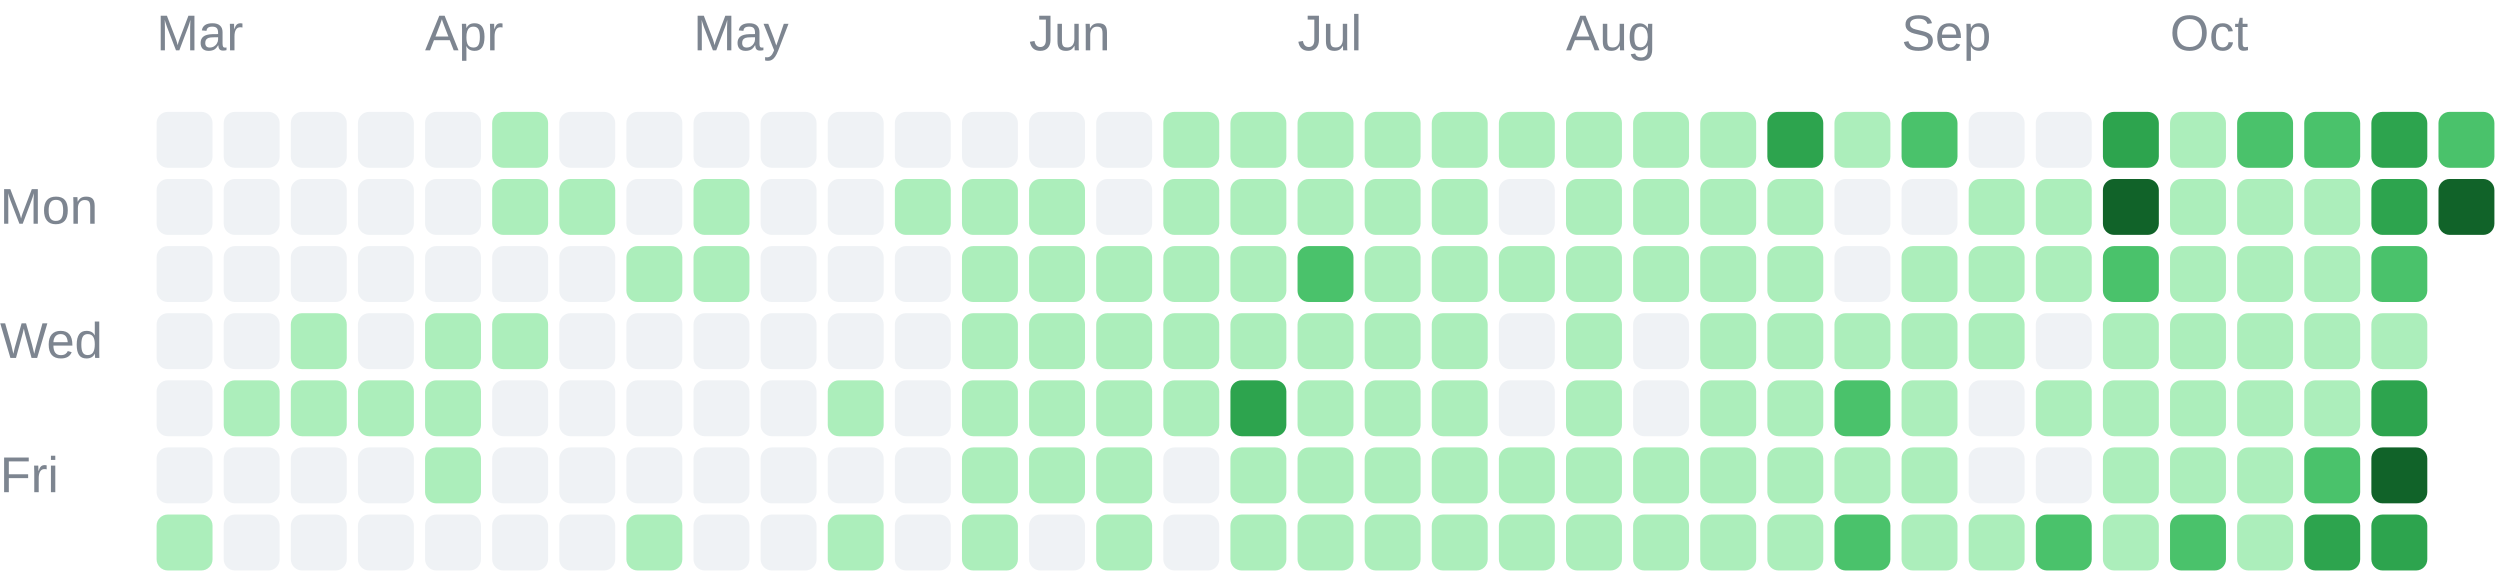
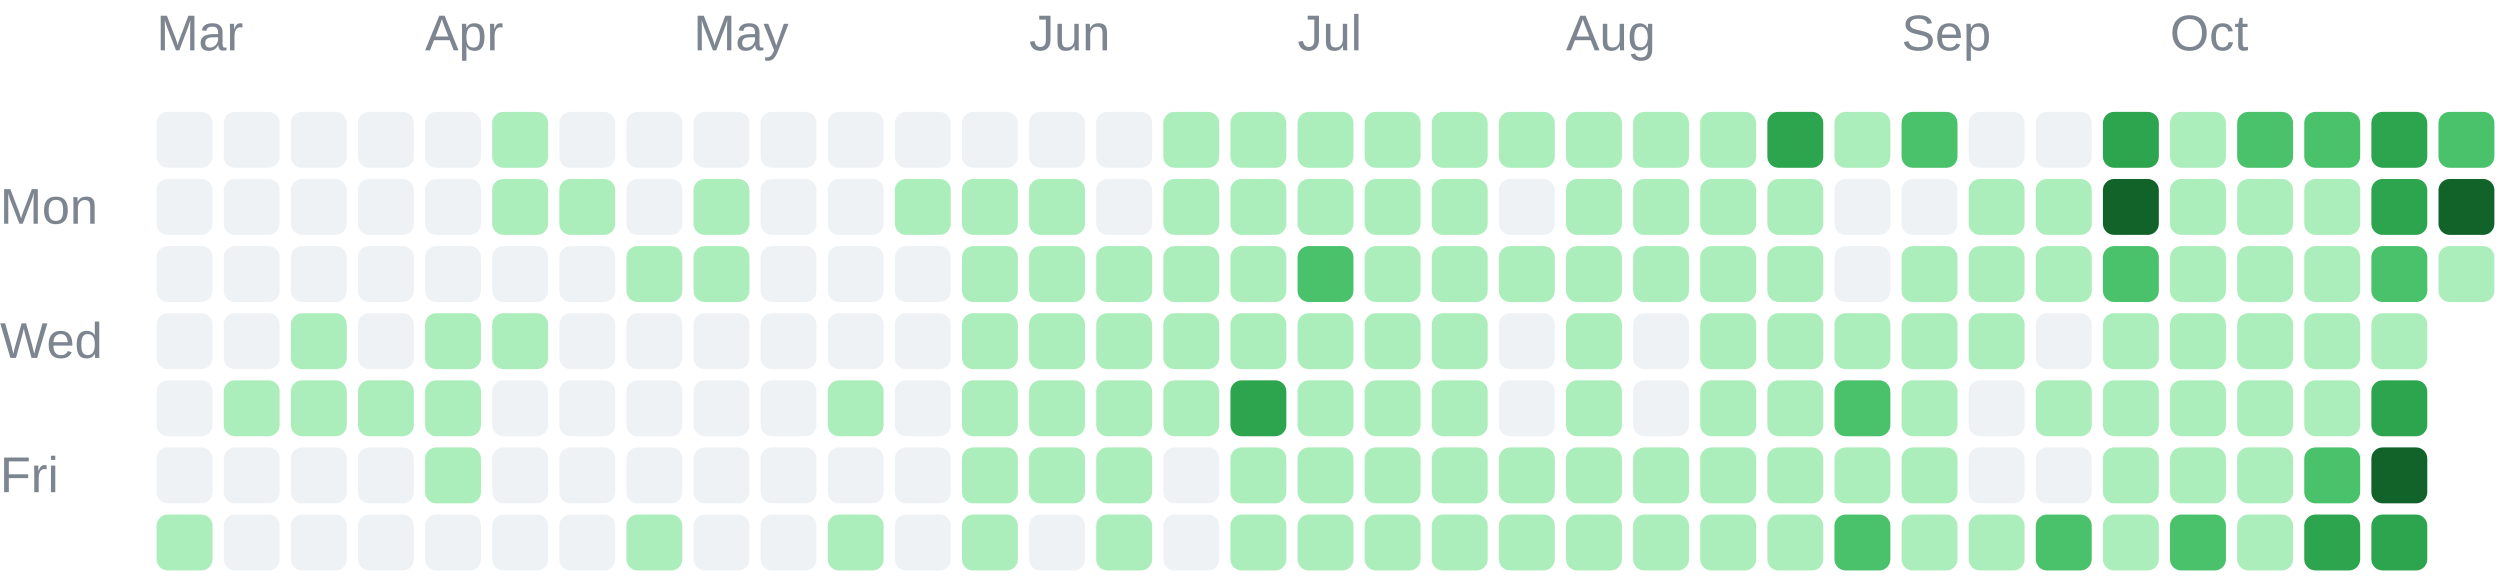
<svg xmlns="http://www.w3.org/2000/svg" width="447" height="104" viewBox="0 0 447 104" role="img">
  <g font-family="Arial, sans-serif" font-size="9" fill="#7d8590">
    <text x="28" y="9">Mar</text>
    <text x="76" y="9">Apr</text>
    <text x="124" y="9">May</text>
    <text x="184" y="9">Jun</text>
    <text x="232" y="9">Jul</text>
    <text x="280" y="9">Aug</text>
    <text x="340" y="9">Sep</text>
    <text x="388" y="9">Oct</text>
    <text x="0" y="40">Mon</text>
    <text x="0" y="64">Wed</text>
    <text x="0" y="88">Fri</text>
  </g>
  <g shape-rendering="geometricPrecision">
    <rect x="28" y="20" width="10" height="10" rx="2" fill="#eff2f5" data-date="2026-03-01" data-count="0" data-level="0" />
    <rect x="28" y="32" width="10" height="10" rx="2" fill="#eff2f5" data-date="2026-03-02" data-count="0" data-level="0" />
    <rect x="28" y="44" width="10" height="10" rx="2" fill="#eff2f5" data-date="2026-03-03" data-count="0" data-level="0" />
    <rect x="28" y="56" width="10" height="10" rx="2" fill="#eff2f5" data-date="2026-03-04" data-count="0" data-level="0" />
    <rect x="28" y="68" width="10" height="10" rx="2" fill="#eff2f5" data-date="2026-03-05" data-count="0" data-level="0" />
    <rect x="28" y="80" width="10" height="10" rx="2" fill="#eff2f5" data-date="2026-03-06" data-count="0" data-level="0" />
    <rect x="28" y="92" width="10" height="10" rx="2" fill="#aceebb" data-date="2026-03-07" data-count="4" data-level="1" />
    <rect x="40" y="20" width="10" height="10" rx="2" fill="#eff2f5" data-date="2026-03-08" data-count="0" data-level="0" />
    <rect x="40" y="32" width="10" height="10" rx="2" fill="#eff2f5" data-date="2026-03-09" data-count="0" data-level="0" />
    <rect x="40" y="44" width="10" height="10" rx="2" fill="#eff2f5" data-date="2026-03-10" data-count="0" data-level="0" />
    <rect x="40" y="56" width="10" height="10" rx="2" fill="#eff2f5" data-date="2026-03-11" data-count="0" data-level="0" />
    <rect x="40" y="68" width="10" height="10" rx="2" fill="#aceebb" data-date="2026-03-12" data-count="1" data-level="1" />
    <rect x="40" y="80" width="10" height="10" rx="2" fill="#eff2f5" data-date="2026-03-13" data-count="0" data-level="0" />
    <rect x="40" y="92" width="10" height="10" rx="2" fill="#eff2f5" data-date="2026-03-14" data-count="0" data-level="0" />
    <rect x="52" y="20" width="10" height="10" rx="2" fill="#eff2f5" data-date="2026-03-15" data-count="0" data-level="0" />
    <rect x="52" y="32" width="10" height="10" rx="2" fill="#eff2f5" data-date="2026-03-16" data-count="0" data-level="0" />
    <rect x="52" y="44" width="10" height="10" rx="2" fill="#eff2f5" data-date="2026-03-17" data-count="0" data-level="0" />
    <rect x="52" y="56" width="10" height="10" rx="2" fill="#aceebb" data-date="2026-03-18" data-count="1" data-level="1" />
    <rect x="52" y="68" width="10" height="10" rx="2" fill="#aceebb" data-date="2026-03-19" data-count="1" data-level="1" />
    <rect x="52" y="80" width="10" height="10" rx="2" fill="#eff2f5" data-date="2026-03-20" data-count="0" data-level="0" />
    <rect x="52" y="92" width="10" height="10" rx="2" fill="#eff2f5" data-date="2026-03-21" data-count="0" data-level="0" />
    <rect x="64" y="20" width="10" height="10" rx="2" fill="#eff2f5" data-date="2026-03-22" data-count="0" data-level="0" />
    <rect x="64" y="32" width="10" height="10" rx="2" fill="#eff2f5" data-date="2026-03-23" data-count="0" data-level="0" />
    <rect x="64" y="44" width="10" height="10" rx="2" fill="#eff2f5" data-date="2026-03-24" data-count="0" data-level="0" />
    <rect x="64" y="56" width="10" height="10" rx="2" fill="#eff2f5" data-date="2026-03-25" data-count="0" data-level="0" />
    <rect x="64" y="68" width="10" height="10" rx="2" fill="#aceebb" data-date="2026-03-26" data-count="7" data-level="1" />
    <rect x="64" y="80" width="10" height="10" rx="2" fill="#eff2f5" data-date="2026-03-27" data-count="0" data-level="0" />
    <rect x="64" y="92" width="10" height="10" rx="2" fill="#eff2f5" data-date="2026-03-28" data-count="0" data-level="0" />
    <rect x="76" y="20" width="10" height="10" rx="2" fill="#eff2f5" data-date="2026-03-29" data-count="0" data-level="0" />
    <rect x="76" y="32" width="10" height="10" rx="2" fill="#eff2f5" data-date="2026-03-30" data-count="0" data-level="0" />
    <rect x="76" y="44" width="10" height="10" rx="2" fill="#eff2f5" data-date="2026-03-31" data-count="0" data-level="0" />
    <rect x="76" y="56" width="10" height="10" rx="2" fill="#aceebb" data-date="2026-04-01" data-count="5" data-level="1" />
    <rect x="76" y="68" width="10" height="10" rx="2" fill="#aceebb" data-date="2026-04-02" data-count="8" data-level="1" />
    <rect x="76" y="80" width="10" height="10" rx="2" fill="#aceebb" data-date="2026-04-03" data-count="1" data-level="1" />
    <rect x="76" y="92" width="10" height="10" rx="2" fill="#eff2f5" data-date="2026-04-04" data-count="0" data-level="0" />
    <rect x="88" y="20" width="10" height="10" rx="2" fill="#aceebb" data-date="2026-04-05" data-count="1" data-level="1" />
    <rect x="88" y="32" width="10" height="10" rx="2" fill="#aceebb" data-date="2026-04-06" data-count="2" data-level="1" />
    <rect x="88" y="44" width="10" height="10" rx="2" fill="#eff2f5" data-date="2026-04-07" data-count="0" data-level="0" />
    <rect x="88" y="56" width="10" height="10" rx="2" fill="#aceebb" data-date="2026-04-08" data-count="1" data-level="1" />
    <rect x="88" y="68" width="10" height="10" rx="2" fill="#eff2f5" data-date="2026-04-09" data-count="0" data-level="0" />
    <rect x="88" y="80" width="10" height="10" rx="2" fill="#eff2f5" data-date="2026-04-10" data-count="0" data-level="0" />
    <rect x="88" y="92" width="10" height="10" rx="2" fill="#eff2f5" data-date="2026-04-11" data-count="0" data-level="0" />
    <rect x="100" y="20" width="10" height="10" rx="2" fill="#eff2f5" data-date="2026-04-12" data-count="0" data-level="0" />
    <rect x="100" y="32" width="10" height="10" rx="2" fill="#aceebb" data-date="2026-04-13" data-count="2" data-level="1" />
    <rect x="100" y="44" width="10" height="10" rx="2" fill="#eff2f5" data-date="2026-04-14" data-count="0" data-level="0" />
    <rect x="100" y="56" width="10" height="10" rx="2" fill="#eff2f5" data-date="2026-04-15" data-count="0" data-level="0" />
    <rect x="100" y="68" width="10" height="10" rx="2" fill="#eff2f5" data-date="2026-04-16" data-count="0" data-level="0" />
    <rect x="100" y="80" width="10" height="10" rx="2" fill="#eff2f5" data-date="2026-04-17" data-count="0" data-level="0" />
    <rect x="100" y="92" width="10" height="10" rx="2" fill="#eff2f5" data-date="2026-04-18" data-count="0" data-level="0" />
    <rect x="112" y="20" width="10" height="10" rx="2" fill="#eff2f5" data-date="2026-04-19" data-count="0" data-level="0" />
    <rect x="112" y="32" width="10" height="10" rx="2" fill="#eff2f5" data-date="2026-04-20" data-count="0" data-level="0" />
    <rect x="112" y="44" width="10" height="10" rx="2" fill="#aceebb" data-date="2026-04-21" data-count="4" data-level="1" />
    <rect x="112" y="56" width="10" height="10" rx="2" fill="#eff2f5" data-date="2026-04-22" data-count="0" data-level="0" />
    <rect x="112" y="68" width="10" height="10" rx="2" fill="#eff2f5" data-date="2026-04-23" data-count="0" data-level="0" />
    <rect x="112" y="80" width="10" height="10" rx="2" fill="#eff2f5" data-date="2026-04-24" data-count="0" data-level="0" />
    <rect x="112" y="92" width="10" height="10" rx="2" fill="#aceebb" data-date="2026-04-25" data-count="13" data-level="1" />
    <rect x="124" y="20" width="10" height="10" rx="2" fill="#eff2f5" data-date="2026-04-26" data-count="0" data-level="0" />
    <rect x="124" y="32" width="10" height="10" rx="2" fill="#aceebb" data-date="2026-04-27" data-count="1" data-level="1" />
    <rect x="124" y="44" width="10" height="10" rx="2" fill="#aceebb" data-date="2026-04-28" data-count="10" data-level="1" />
    <rect x="124" y="56" width="10" height="10" rx="2" fill="#eff2f5" data-date="2026-04-29" data-count="0" data-level="0" />
    <rect x="124" y="68" width="10" height="10" rx="2" fill="#eff2f5" data-date="2026-04-30" data-count="0" data-level="0" />
    <rect x="124" y="80" width="10" height="10" rx="2" fill="#eff2f5" data-date="2026-05-01" data-count="0" data-level="0" />
    <rect x="124" y="92" width="10" height="10" rx="2" fill="#eff2f5" data-date="2026-05-02" data-count="0" data-level="0" />
    <rect x="136" y="20" width="10" height="10" rx="2" fill="#eff2f5" data-date="2026-05-03" data-count="0" data-level="0" />
    <rect x="136" y="32" width="10" height="10" rx="2" fill="#eff2f5" data-date="2026-05-04" data-count="0" data-level="0" />
    <rect x="136" y="44" width="10" height="10" rx="2" fill="#eff2f5" data-date="2026-05-05" data-count="0" data-level="0" />
    <rect x="136" y="56" width="10" height="10" rx="2" fill="#eff2f5" data-date="2026-05-06" data-count="0" data-level="0" />
    <rect x="136" y="68" width="10" height="10" rx="2" fill="#eff2f5" data-date="2026-05-07" data-count="0" data-level="0" />
    <rect x="136" y="80" width="10" height="10" rx="2" fill="#eff2f5" data-date="2026-05-08" data-count="0" data-level="0" />
    <rect x="136" y="92" width="10" height="10" rx="2" fill="#eff2f5" data-date="2026-05-09" data-count="0" data-level="0" />
    <rect x="148" y="20" width="10" height="10" rx="2" fill="#eff2f5" data-date="2026-05-10" data-count="0" data-level="0" />
    <rect x="148" y="32" width="10" height="10" rx="2" fill="#eff2f5" data-date="2026-05-11" data-count="0" data-level="0" />
    <rect x="148" y="44" width="10" height="10" rx="2" fill="#eff2f5" data-date="2026-05-12" data-count="0" data-level="0" />
    <rect x="148" y="56" width="10" height="10" rx="2" fill="#eff2f5" data-date="2026-05-13" data-count="0" data-level="0" />
    <rect x="148" y="68" width="10" height="10" rx="2" fill="#aceebb" data-date="2026-05-14" data-count="2" data-level="1" />
    <rect x="148" y="80" width="10" height="10" rx="2" fill="#eff2f5" data-date="2026-05-15" data-count="0" data-level="0" />
    <rect x="148" y="92" width="10" height="10" rx="2" fill="#aceebb" data-date="2026-05-16" data-count="1" data-level="1" />
    <rect x="160" y="20" width="10" height="10" rx="2" fill="#eff2f5" data-date="2026-05-17" data-count="0" data-level="0" />
    <rect x="160" y="32" width="10" height="10" rx="2" fill="#aceebb" data-date="2026-05-18" data-count="1" data-level="1" />
    <rect x="160" y="44" width="10" height="10" rx="2" fill="#eff2f5" data-date="2026-05-19" data-count="0" data-level="0" />
    <rect x="160" y="56" width="10" height="10" rx="2" fill="#eff2f5" data-date="2026-05-20" data-count="0" data-level="0" />
    <rect x="160" y="68" width="10" height="10" rx="2" fill="#eff2f5" data-date="2026-05-21" data-count="0" data-level="0" />
    <rect x="160" y="80" width="10" height="10" rx="2" fill="#eff2f5" data-date="2026-05-22" data-count="0" data-level="0" />
    <rect x="160" y="92" width="10" height="10" rx="2" fill="#eff2f5" data-date="2026-05-23" data-count="0" data-level="0" />
    <rect x="172" y="20" width="10" height="10" rx="2" fill="#eff2f5" data-date="2026-05-24" data-count="0" data-level="0" />
    <rect x="172" y="32" width="10" height="10" rx="2" fill="#aceebb" data-date="2026-05-25" data-count="3" data-level="1" />
    <rect x="172" y="44" width="10" height="10" rx="2" fill="#aceebb" data-date="2026-05-26" data-count="6" data-level="1" />
    <rect x="172" y="56" width="10" height="10" rx="2" fill="#aceebb" data-date="2026-05-27" data-count="2" data-level="1" />
    <rect x="172" y="68" width="10" height="10" rx="2" fill="#aceebb" data-date="2026-05-28" data-count="2" data-level="1" />
    <rect x="172" y="80" width="10" height="10" rx="2" fill="#aceebb" data-date="2026-05-29" data-count="3" data-level="1" />
    <rect x="172" y="92" width="10" height="10" rx="2" fill="#aceebb" data-date="2026-05-30" data-count="7" data-level="1" />
    <rect x="184" y="20" width="10" height="10" rx="2" fill="#eff2f5" data-date="2026-05-31" data-count="0" data-level="0" />
    <rect x="184" y="32" width="10" height="10" rx="2" fill="#aceebb" data-date="2026-06-01" data-count="5" data-level="1" />
    <rect x="184" y="44" width="10" height="10" rx="2" fill="#aceebb" data-date="2026-06-02" data-count="2" data-level="1" />
    <rect x="184" y="56" width="10" height="10" rx="2" fill="#aceebb" data-date="2026-06-03" data-count="3" data-level="1" />
    <rect x="184" y="68" width="10" height="10" rx="2" fill="#aceebb" data-date="2026-06-04" data-count="5" data-level="1" />
    <rect x="184" y="80" width="10" height="10" rx="2" fill="#aceebb" data-date="2026-06-05" data-count="4" data-level="1" />
    <rect x="184" y="92" width="10" height="10" rx="2" fill="#eff2f5" data-date="2026-06-06" data-count="0" data-level="0" />
    <rect x="196" y="20" width="10" height="10" rx="2" fill="#eff2f5" data-date="2026-06-07" data-count="0" data-level="0" />
    <rect x="196" y="32" width="10" height="10" rx="2" fill="#eff2f5" data-date="2026-06-08" data-count="0" data-level="0" />
    <rect x="196" y="44" width="10" height="10" rx="2" fill="#aceebb" data-date="2026-06-09" data-count="1" data-level="1" />
    <rect x="196" y="56" width="10" height="10" rx="2" fill="#aceebb" data-date="2026-06-10" data-count="4" data-level="1" />
    <rect x="196" y="68" width="10" height="10" rx="2" fill="#aceebb" data-date="2026-06-11" data-count="3" data-level="1" />
    <rect x="196" y="80" width="10" height="10" rx="2" fill="#aceebb" data-date="2026-06-12" data-count="22" data-level="1" />
    <rect x="196" y="92" width="10" height="10" rx="2" fill="#aceebb" data-date="2026-06-13" data-count="4" data-level="1" />
    <rect x="208" y="20" width="10" height="10" rx="2" fill="#aceebb" data-date="2026-06-14" data-count="8" data-level="1" />
    <rect x="208" y="32" width="10" height="10" rx="2" fill="#aceebb" data-date="2026-06-15" data-count="7" data-level="1" />
    <rect x="208" y="44" width="10" height="10" rx="2" fill="#aceebb" data-date="2026-06-16" data-count="4" data-level="1" />
    <rect x="208" y="56" width="10" height="10" rx="2" fill="#aceebb" data-date="2026-06-17" data-count="4" data-level="1" />
    <rect x="208" y="68" width="10" height="10" rx="2" fill="#aceebb" data-date="2026-06-18" data-count="1" data-level="1" />
    <rect x="208" y="80" width="10" height="10" rx="2" fill="#eff2f5" data-date="2026-06-19" data-count="0" data-level="0" />
    <rect x="208" y="92" width="10" height="10" rx="2" fill="#eff2f5" data-date="2026-06-20" data-count="0" data-level="0" />
    <rect x="220" y="20" width="10" height="10" rx="2" fill="#aceebb" data-date="2026-06-21" data-count="2" data-level="1" />
    <rect x="220" y="32" width="10" height="10" rx="2" fill="#aceebb" data-date="2026-06-22" data-count="9" data-level="1" />
    <rect x="220" y="44" width="10" height="10" rx="2" fill="#aceebb" data-date="2026-06-23" data-count="9" data-level="1" />
    <rect x="220" y="56" width="10" height="10" rx="2" fill="#aceebb" data-date="2026-06-24" data-count="11" data-level="1" />
    <rect x="220" y="68" width="10" height="10" rx="2" fill="#2da44e" data-date="2026-06-25" data-count="51" data-level="3" />
    <rect x="220" y="80" width="10" height="10" rx="2" fill="#aceebb" data-date="2026-06-26" data-count="8" data-level="1" />
    <rect x="220" y="92" width="10" height="10" rx="2" fill="#aceebb" data-date="2026-06-27" data-count="3" data-level="1" />
    <rect x="232" y="20" width="10" height="10" rx="2" fill="#aceebb" data-date="2026-06-28" data-count="16" data-level="1" />
    <rect x="232" y="32" width="10" height="10" rx="2" fill="#aceebb" data-date="2026-06-29" data-count="1" data-level="1" />
    <rect x="232" y="44" width="10" height="10" rx="2" fill="#4ac26b" data-date="2026-06-30" data-count="32" data-level="2" />
    <rect x="232" y="56" width="10" height="10" rx="2" fill="#aceebb" data-date="2026-07-01" data-count="20" data-level="1" />
    <rect x="232" y="68" width="10" height="10" rx="2" fill="#aceebb" data-date="2026-07-02" data-count="10" data-level="1" />
    <rect x="232" y="80" width="10" height="10" rx="2" fill="#aceebb" data-date="2026-07-03" data-count="20" data-level="1" />
    <rect x="232" y="92" width="10" height="10" rx="2" fill="#aceebb" data-date="2026-07-04" data-count="3" data-level="1" />
    <rect x="244" y="20" width="10" height="10" rx="2" fill="#aceebb" data-date="2026-07-05" data-count="6" data-level="1" />
    <rect x="244" y="32" width="10" height="10" rx="2" fill="#aceebb" data-date="2026-07-06" data-count="2" data-level="1" />
    <rect x="244" y="44" width="10" height="10" rx="2" fill="#aceebb" data-date="2026-07-07" data-count="10" data-level="1" />
    <rect x="244" y="56" width="10" height="10" rx="2" fill="#aceebb" data-date="2026-07-08" data-count="8" data-level="1" />
    <rect x="244" y="68" width="10" height="10" rx="2" fill="#aceebb" data-date="2026-07-09" data-count="15" data-level="1" />
    <rect x="244" y="80" width="10" height="10" rx="2" fill="#aceebb" data-date="2026-07-10" data-count="5" data-level="1" />
    <rect x="244" y="92" width="10" height="10" rx="2" fill="#aceebb" data-date="2026-07-11" data-count="2" data-level="1" />
    <rect x="256" y="20" width="10" height="10" rx="2" fill="#aceebb" data-date="2026-07-12" data-count="1" data-level="1" />
    <rect x="256" y="32" width="10" height="10" rx="2" fill="#aceebb" data-date="2026-07-13" data-count="2" data-level="1" />
    <rect x="256" y="44" width="10" height="10" rx="2" fill="#aceebb" data-date="2026-07-14" data-count="3" data-level="1" />
    <rect x="256" y="56" width="10" height="10" rx="2" fill="#aceebb" data-date="2026-07-15" data-count="8" data-level="1" />
    <rect x="256" y="68" width="10" height="10" rx="2" fill="#aceebb" data-date="2026-07-16" data-count="1" data-level="1" />
    <rect x="256" y="80" width="10" height="10" rx="2" fill="#aceebb" data-date="2026-07-17" data-count="23" data-level="1" />
    <rect x="256" y="92" width="10" height="10" rx="2" fill="#aceebb" data-date="2026-07-18" data-count="1" data-level="1" />
    <rect x="268" y="20" width="10" height="10" rx="2" fill="#aceebb" data-date="2026-07-19" data-count="3" data-level="1" />
    <rect x="268" y="32" width="10" height="10" rx="2" fill="#eff2f5" data-date="2026-07-20" data-count="0" data-level="0" />
    <rect x="268" y="44" width="10" height="10" rx="2" fill="#aceebb" data-date="2026-07-21" data-count="2" data-level="1" />
    <rect x="268" y="56" width="10" height="10" rx="2" fill="#eff2f5" data-date="2026-07-22" data-count="0" data-level="0" />
    <rect x="268" y="68" width="10" height="10" rx="2" fill="#eff2f5" data-date="2026-07-23" data-count="0" data-level="0" />
    <rect x="268" y="80" width="10" height="10" rx="2" fill="#aceebb" data-date="2026-07-24" data-count="1" data-level="1" />
    <rect x="268" y="92" width="10" height="10" rx="2" fill="#aceebb" data-date="2026-07-25" data-count="1" data-level="1" />
    <rect x="280" y="20" width="10" height="10" rx="2" fill="#aceebb" data-date="2026-07-26" data-count="5" data-level="1" />
    <rect x="280" y="32" width="10" height="10" rx="2" fill="#aceebb" data-date="2026-07-27" data-count="6" data-level="1" />
    <rect x="280" y="44" width="10" height="10" rx="2" fill="#aceebb" data-date="2026-07-28" data-count="9" data-level="1" />
    <rect x="280" y="56" width="10" height="10" rx="2" fill="#aceebb" data-date="2026-07-29" data-count="5" data-level="1" />
    <rect x="280" y="68" width="10" height="10" rx="2" fill="#aceebb" data-date="2026-07-30" data-count="10" data-level="1" />
    <rect x="280" y="80" width="10" height="10" rx="2" fill="#aceebb" data-date="2026-07-31" data-count="10" data-level="1" />
    <rect x="280" y="92" width="10" height="10" rx="2" fill="#aceebb" data-date="2026-08-01" data-count="22" data-level="1" />
    <rect x="292" y="20" width="10" height="10" rx="2" fill="#aceebb" data-date="2026-08-02" data-count="11" data-level="1" />
    <rect x="292" y="32" width="10" height="10" rx="2" fill="#aceebb" data-date="2026-08-03" data-count="4" data-level="1" />
    <rect x="292" y="44" width="10" height="10" rx="2" fill="#aceebb" data-date="2026-08-04" data-count="4" data-level="1" />
    <rect x="292" y="56" width="10" height="10" rx="2" fill="#eff2f5" data-date="2026-08-05" data-count="0" data-level="0" />
    <rect x="292" y="68" width="10" height="10" rx="2" fill="#eff2f5" data-date="2026-08-06" data-count="0" data-level="0" />
    <rect x="292" y="80" width="10" height="10" rx="2" fill="#aceebb" data-date="2026-08-07" data-count="1" data-level="1" />
    <rect x="292" y="92" width="10" height="10" rx="2" fill="#aceebb" data-date="2026-08-08" data-count="6" data-level="1" />
    <rect x="304" y="20" width="10" height="10" rx="2" fill="#aceebb" data-date="2026-08-09" data-count="6" data-level="1" />
    <rect x="304" y="32" width="10" height="10" rx="2" fill="#aceebb" data-date="2026-08-10" data-count="2" data-level="1" />
    <rect x="304" y="44" width="10" height="10" rx="2" fill="#aceebb" data-date="2026-08-11" data-count="1" data-level="1" />
    <rect x="304" y="56" width="10" height="10" rx="2" fill="#aceebb" data-date="2026-08-12" data-count="4" data-level="1" />
    <rect x="304" y="68" width="10" height="10" rx="2" fill="#aceebb" data-date="2026-08-13" data-count="2" data-level="1" />
    <rect x="304" y="80" width="10" height="10" rx="2" fill="#aceebb" data-date="2026-08-14" data-count="5" data-level="1" />
    <rect x="304" y="92" width="10" height="10" rx="2" fill="#aceebb" data-date="2026-08-15" data-count="2" data-level="1" />
    <rect x="316" y="20" width="10" height="10" rx="2" fill="#2da44e" data-date="2026-08-16" data-count="69" data-level="3" />
    <rect x="316" y="32" width="10" height="10" rx="2" fill="#aceebb" data-date="2026-08-17" data-count="13" data-level="1" />
    <rect x="316" y="44" width="10" height="10" rx="2" fill="#aceebb" data-date="2026-08-18" data-count="1" data-level="1" />
    <rect x="316" y="56" width="10" height="10" rx="2" fill="#aceebb" data-date="2026-08-19" data-count="8" data-level="1" />
    <rect x="316" y="68" width="10" height="10" rx="2" fill="#aceebb" data-date="2026-08-20" data-count="21" data-level="1" />
    <rect x="316" y="80" width="10" height="10" rx="2" fill="#aceebb" data-date="2026-08-21" data-count="1" data-level="1" />
    <rect x="316" y="92" width="10" height="10" rx="2" fill="#aceebb" data-date="2026-08-22" data-count="5" data-level="1" />
    <rect x="328" y="20" width="10" height="10" rx="2" fill="#aceebb" data-date="2026-08-23" data-count="2" data-level="1" />
    <rect x="328" y="32" width="10" height="10" rx="2" fill="#eff2f5" data-date="2026-08-24" data-count="0" data-level="0" />
    <rect x="328" y="44" width="10" height="10" rx="2" fill="#eff2f5" data-date="2026-08-25" data-count="0" data-level="0" />
    <rect x="328" y="56" width="10" height="10" rx="2" fill="#aceebb" data-date="2026-08-26" data-count="9" data-level="1" />
    <rect x="328" y="68" width="10" height="10" rx="2" fill="#4ac26b" data-date="2026-08-27" data-count="36" data-level="2" />
    <rect x="328" y="80" width="10" height="10" rx="2" fill="#aceebb" data-date="2026-08-28" data-count="17" data-level="1" />
    <rect x="328" y="92" width="10" height="10" rx="2" fill="#4ac26b" data-date="2026-08-29" data-count="44" data-level="2" />
    <rect x="340" y="20" width="10" height="10" rx="2" fill="#4ac26b" data-date="2026-08-30" data-count="41" data-level="2" />
    <rect x="340" y="32" width="10" height="10" rx="2" fill="#eff2f5" data-date="2026-08-31" data-count="0" data-level="0" />
    <rect x="340" y="44" width="10" height="10" rx="2" fill="#aceebb" data-date="2026-09-01" data-count="4" data-level="1" />
    <rect x="340" y="56" width="10" height="10" rx="2" fill="#aceebb" data-date="2026-09-02" data-count="1" data-level="1" />
    <rect x="340" y="68" width="10" height="10" rx="2" fill="#aceebb" data-date="2026-09-03" data-count="1" data-level="1" />
    <rect x="340" y="80" width="10" height="10" rx="2" fill="#aceebb" data-date="2026-09-04" data-count="2" data-level="1" />
    <rect x="340" y="92" width="10" height="10" rx="2" fill="#aceebb" data-date="2026-09-05" data-count="4" data-level="1" />
    <rect x="352" y="20" width="10" height="10" rx="2" fill="#eff2f5" data-date="2026-09-06" data-count="0" data-level="0" />
    <rect x="352" y="32" width="10" height="10" rx="2" fill="#aceebb" data-date="2026-09-07" data-count="1" data-level="1" />
    <rect x="352" y="44" width="10" height="10" rx="2" fill="#aceebb" data-date="2026-09-08" data-count="1" data-level="1" />
    <rect x="352" y="56" width="10" height="10" rx="2" fill="#aceebb" data-date="2026-09-09" data-count="3" data-level="1" />
    <rect x="352" y="68" width="10" height="10" rx="2" fill="#eff2f5" data-date="2026-09-10" data-count="0" data-level="0" />
    <rect x="352" y="80" width="10" height="10" rx="2" fill="#eff2f5" data-date="2026-09-11" data-count="0" data-level="0" />
    <rect x="352" y="92" width="10" height="10" rx="2" fill="#aceebb" data-date="2026-09-12" data-count="6" data-level="1" />
    <rect x="364" y="20" width="10" height="10" rx="2" fill="#eff2f5" data-date="2026-09-13" data-count="0" data-level="0" />
    <rect x="364" y="32" width="10" height="10" rx="2" fill="#aceebb" data-date="2026-09-14" data-count="5" data-level="1" />
    <rect x="364" y="44" width="10" height="10" rx="2" fill="#aceebb" data-date="2026-09-15" data-count="1" data-level="1" />
    <rect x="364" y="56" width="10" height="10" rx="2" fill="#eff2f5" data-date="2026-09-16" data-count="0" data-level="0" />
    <rect x="364" y="68" width="10" height="10" rx="2" fill="#aceebb" data-date="2026-09-17" data-count="3" data-level="1" />
    <rect x="364" y="80" width="10" height="10" rx="2" fill="#eff2f5" data-date="2026-09-18" data-count="0" data-level="0" />
    <rect x="364" y="92" width="10" height="10" rx="2" fill="#4ac26b" data-date="2026-09-19" data-count="36" data-level="2" />
    <rect x="376" y="20" width="10" height="10" rx="2" fill="#2da44e" data-date="2026-09-20" data-count="65" data-level="3" />
    <rect x="376" y="32" width="10" height="10" rx="2" fill="#116329" data-date="2026-09-21" data-count="83" data-level="4" />
    <rect x="376" y="44" width="10" height="10" rx="2" fill="#4ac26b" data-date="2026-09-22" data-count="32" data-level="2" />
    <rect x="376" y="56" width="10" height="10" rx="2" fill="#aceebb" data-date="2026-09-23" data-count="13" data-level="1" />
    <rect x="376" y="68" width="10" height="10" rx="2" fill="#aceebb" data-date="2026-09-24" data-count="11" data-level="1" />
    <rect x="376" y="80" width="10" height="10" rx="2" fill="#aceebb" data-date="2026-09-25" data-count="16" data-level="1" />
    <rect x="376" y="92" width="10" height="10" rx="2" fill="#aceebb" data-date="2026-09-26" data-count="20" data-level="1" />
    <rect x="388" y="20" width="10" height="10" rx="2" fill="#aceebb" data-date="2026-09-27" data-count="6" data-level="1" />
    <rect x="388" y="32" width="10" height="10" rx="2" fill="#aceebb" data-date="2026-09-28" data-count="2" data-level="1" />
    <rect x="388" y="44" width="10" height="10" rx="2" fill="#aceebb" data-date="2026-09-29" data-count="2" data-level="1" />
    <rect x="388" y="56" width="10" height="10" rx="2" fill="#aceebb" data-date="2026-09-30" data-count="1" data-level="1" />
    <rect x="388" y="68" width="10" height="10" rx="2" fill="#aceebb" data-date="2026-10-01" data-count="5" data-level="1" />
    <rect x="388" y="80" width="10" height="10" rx="2" fill="#aceebb" data-date="2026-10-02" data-count="12" data-level="1" />
    <rect x="388" y="92" width="10" height="10" rx="2" fill="#4ac26b" data-date="2026-10-03" data-count="33" data-level="2" />
    <rect x="400" y="20" width="10" height="10" rx="2" fill="#4ac26b" data-date="2026-10-04" data-count="40" data-level="2" />
    <rect x="400" y="32" width="10" height="10" rx="2" fill="#aceebb" data-date="2026-10-05" data-count="22" data-level="1" />
    <rect x="400" y="44" width="10" height="10" rx="2" fill="#aceebb" data-date="2026-10-06" data-count="1" data-level="1" />
    <rect x="400" y="56" width="10" height="10" rx="2" fill="#aceebb" data-date="2026-10-07" data-count="5" data-level="1" />
    <rect x="400" y="68" width="10" height="10" rx="2" fill="#aceebb" data-date="2026-10-08" data-count="3" data-level="1" />
    <rect x="400" y="80" width="10" height="10" rx="2" fill="#aceebb" data-date="2026-10-09" data-count="18" data-level="1" />
    <rect x="400" y="92" width="10" height="10" rx="2" fill="#aceebb" data-date="2026-10-10" data-count="22" data-level="1" />
    <rect x="412" y="20" width="10" height="10" rx="2" fill="#4ac26b" data-date="2026-10-11" data-count="25" data-level="2" />
    <rect x="412" y="32" width="10" height="10" rx="2" fill="#aceebb" data-date="2026-10-12" data-count="14" data-level="1" />
    <rect x="412" y="44" width="10" height="10" rx="2" fill="#aceebb" data-date="2026-10-13" data-count="9" data-level="1" />
    <rect x="412" y="56" width="10" height="10" rx="2" fill="#aceebb" data-date="2026-10-14" data-count="19" data-level="1" />
    <rect x="412" y="68" width="10" height="10" rx="2" fill="#aceebb" data-date="2026-10-15" data-count="18" data-level="1" />
    <rect x="412" y="80" width="10" height="10" rx="2" fill="#4ac26b" data-date="2026-10-16" data-count="41" data-level="2" />
    <rect x="412" y="92" width="10" height="10" rx="2" fill="#2da44e" data-date="2026-10-17" data-count="57" data-level="3" />
    <rect x="424" y="20" width="10" height="10" rx="2" fill="#2da44e" data-date="2026-10-18" data-count="58" data-level="3" />
    <rect x="424" y="32" width="10" height="10" rx="2" fill="#2da44e" data-date="2026-10-19" data-count="52" data-level="3" />
    <rect x="424" y="44" width="10" height="10" rx="2" fill="#4ac26b" data-date="2026-10-20" data-count="25" data-level="2" />
    <rect x="424" y="56" width="10" height="10" rx="2" fill="#aceebb" data-date="2026-10-21" data-count="15" data-level="1" />
    <rect x="424" y="68" width="10" height="10" rx="2" fill="#2da44e" data-date="2026-10-22" data-count="50" data-level="3" />
    <rect x="424" y="80" width="10" height="10" rx="2" fill="#116329" data-date="2026-10-23" data-count="95" data-level="4" />
    <rect x="424" y="92" width="10" height="10" rx="2" fill="#2da44e" data-date="2026-10-24" data-count="61" data-level="3" />
    <rect x="436" y="20" width="10" height="10" rx="2" fill="#4ac26b" data-date="2026-10-25" data-count="39" data-level="2" />
    <rect x="436" y="32" width="10" height="10" rx="2" fill="#116329" data-date="2026-10-26" data-count="91" data-level="4" />
+     <rect x="436" y="44" width="10" height="10" rx="2" fill="#aceebb" data-date="2026-10-27" data-count="13" data-level="1" />
  </g>
</svg>
